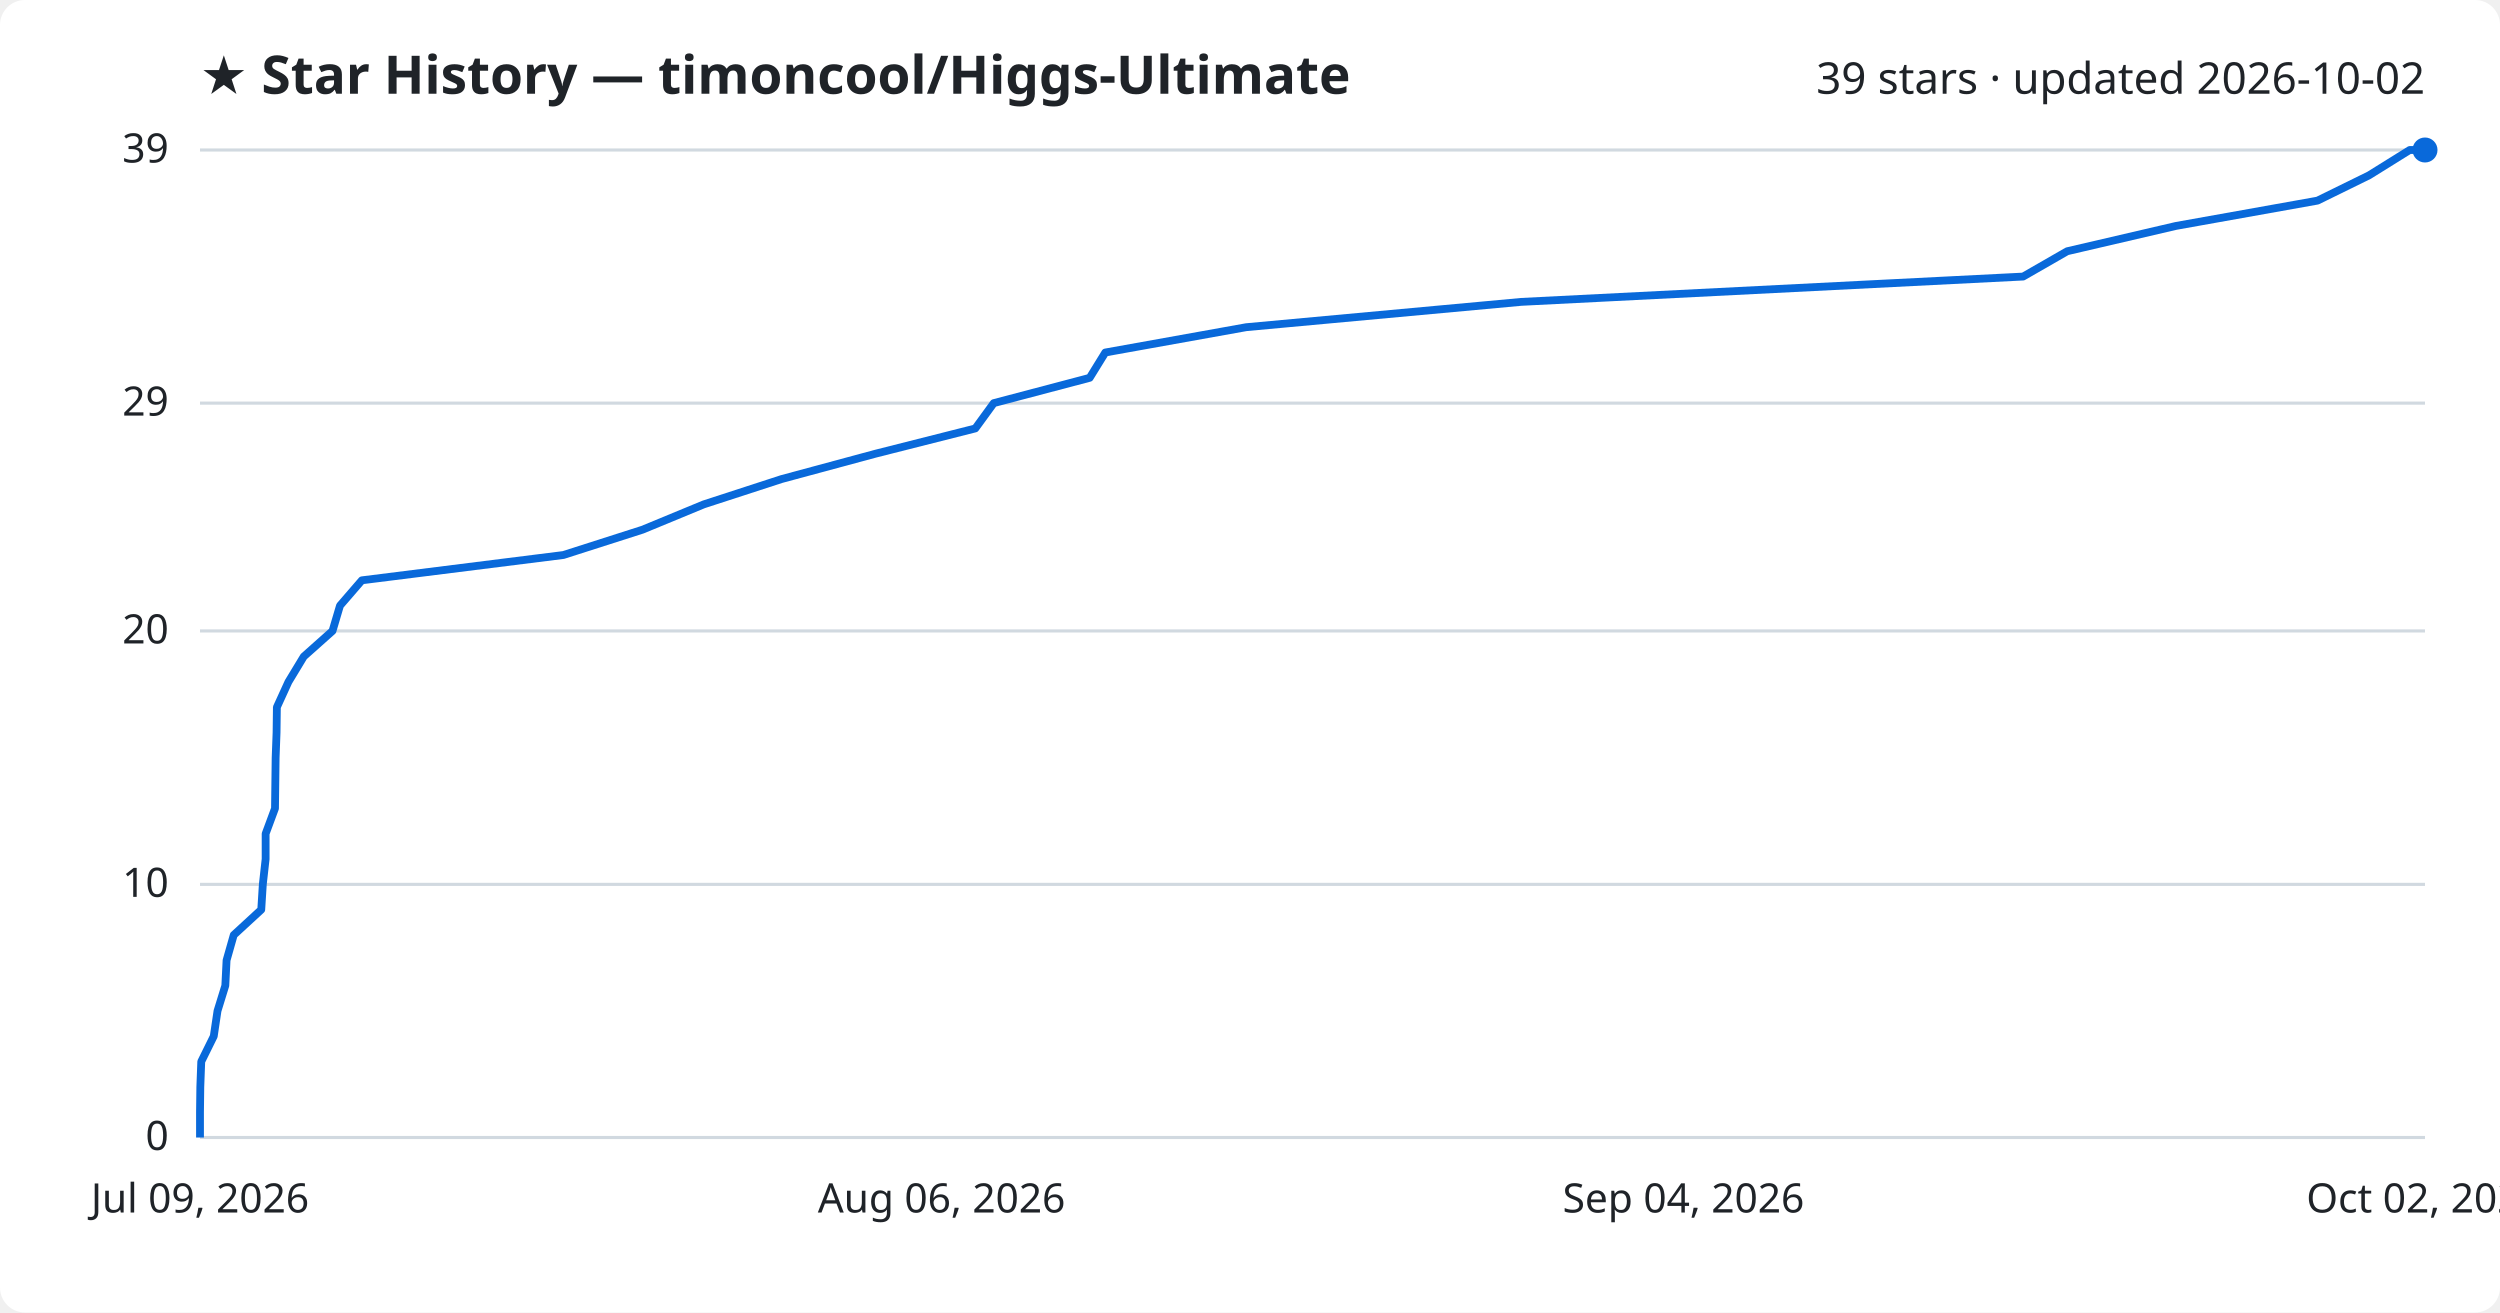
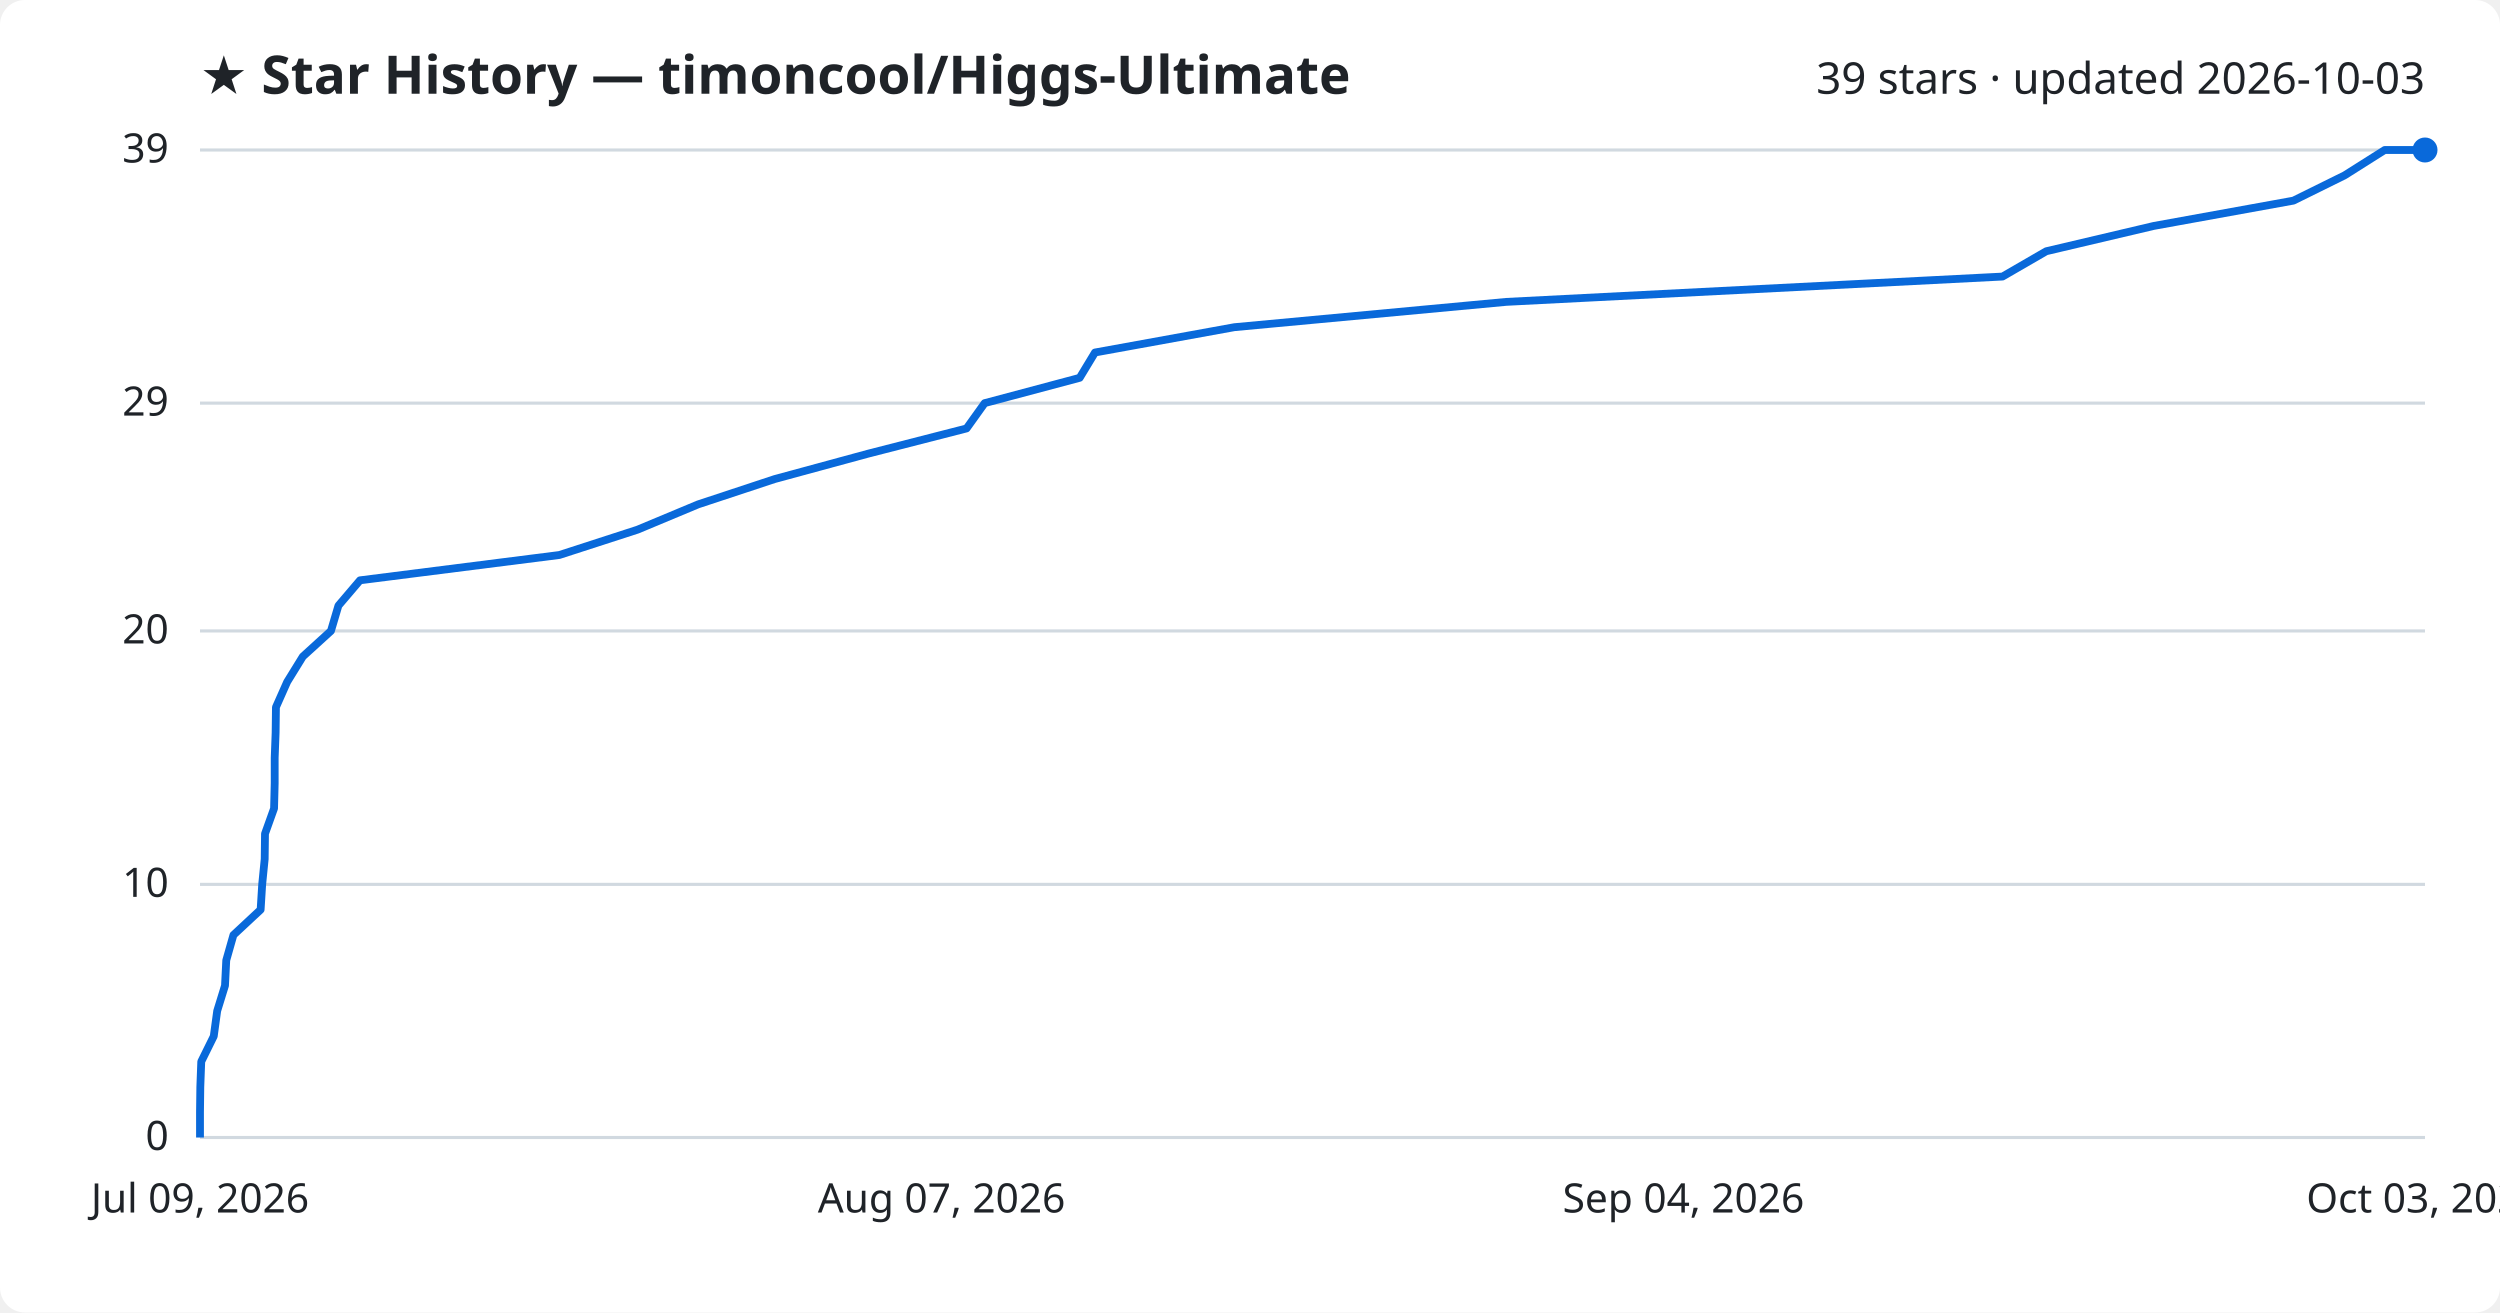
<svg xmlns="http://www.w3.org/2000/svg" viewBox="0 0 800 420" font-family="Segoe UI, sans-serif">
  <rect width="800" height="420" fill="#ffffff" rx="8" />
  <text x="64" y="30" fill="#1f2328" font-size="17" font-weight="700">★ Star History — timoncool/Higgs-Ultimate</text>
-   <text x="776" y="30" fill="#1f2328" font-size="14" text-anchor="end">39 stars · updated 2026-10-02</text>
+   <text x="776" y="30" fill="#1f2328" font-size="14" text-anchor="end">39 stars · updated 2026-10-03</text>
  <line x1="64" y1="364.0" x2="776" y2="364.0" stroke="#d1d9e0" stroke-width="1" />
  <text x="54" y="368.0" fill="#1f2328" font-size="13" text-anchor="end">0</text>
  <line x1="64" y1="283.0" x2="776" y2="283.0" stroke="#d1d9e0" stroke-width="1" />
  <text x="54" y="287.0" fill="#1f2328" font-size="13" text-anchor="end">10</text>
  <line x1="64" y1="201.9" x2="776" y2="201.9" stroke="#d1d9e0" stroke-width="1" />
  <text x="54" y="205.9" fill="#1f2328" font-size="13" text-anchor="end">20</text>
  <line x1="64" y1="129.0" x2="776" y2="129.0" stroke="#d1d9e0" stroke-width="1" />
  <text x="54" y="133.0" fill="#1f2328" font-size="13" text-anchor="end">29</text>
  <line x1="64" y1="48.0" x2="776" y2="48.0" stroke="#d1d9e0" stroke-width="1" />
  <text x="54" y="52.0" fill="#1f2328" font-size="13" text-anchor="end">39</text>
-   <path d="M64.0,364.0 L64.0,355.9 L64.1,347.8 L64.4,339.7 L68.4,331.6 L69.6,323.5 L72.1,315.4 L72.5,307.3 L74.8,299.2 L83.6,291.1 L84.1,283.0 L85.0,274.9 L85.0,266.8 L88.0,258.7 L88.1,250.6 L88.2,242.5 L88.5,234.4 L88.6,226.3 L92.3,218.2 L97.2,210.1 L106.4,201.9 L108.8,193.8 L115.8,185.7 L180.3,177.6 L205.6,169.5 L225.2,161.4 L250.1,153.3 L280.1,145.2 L312.1,137.1 L318.0,129.0 L348.7,120.9 L353.7,112.8 L398.8,104.7 L486.8,96.6 L647.4,88.5 L661.5,80.4 L696.3,72.3 L741.6,64.2 L758.1,56.1 L771.1,48.0 L776.0,48.0" fill="none" stroke="#0969da" stroke-width="2.5" stroke-linejoin="round" />
+   <path d="M64.0,364.0 L64.0,355.9 L64.1,347.8 L64.4,339.7 L68.4,331.6 L69.5,323.5 L72.0,315.4 L72.4,307.3 L74.7,299.2 L83.4,291.1 L83.9,283.0 L84.7,274.9 L84.8,266.8 L87.7,258.7 L87.9,250.6 L87.9,242.5 L88.2,234.4 L88.3,226.3 L91.9,218.2 L96.9,210.1 L105.9,201.9 L108.3,193.8 L115.2,185.7 L179.0,177.6 L204.0,169.5 L223.4,161.4 L247.9,153.3 L277.7,145.2 L309.3,137.1 L315.1,129.0 L345.5,120.9 L350.4,112.8 L395.0,104.7 L482.0,96.6 L640.8,88.5 L654.8,80.4 L689.2,72.3 L733.9,64.2 L750.3,56.1 L763.1,48.0 L776.0,48.0" fill="none" stroke="#0969da" stroke-width="2.5" stroke-linejoin="round" />
  <circle cx="776.0" cy="48.0" r="4" fill="#0969da" />
  <text x="64.0" y="388" fill="#1f2328" font-size="13" text-anchor="middle">Jul 09, 2026</text>
-   <text x="301.3" y="388" fill="#1f2328" font-size="13" text-anchor="middle">Aug 06, 2026</text>
+   <text x="301.3" y="388" fill="#1f2328" font-size="13" text-anchor="middle">Aug 07, 2026</text>
  <text x="538.7" y="388" fill="#1f2328" font-size="13" text-anchor="middle">Sep 04, 2026</text>
-   <text x="776.0" y="388" fill="#1f2328" font-size="13" text-anchor="middle">Oct 02, 2026</text>
+   <text x="776.0" y="388" fill="#1f2328" font-size="13" text-anchor="middle">Oct 03, 2026</text>
</svg>
